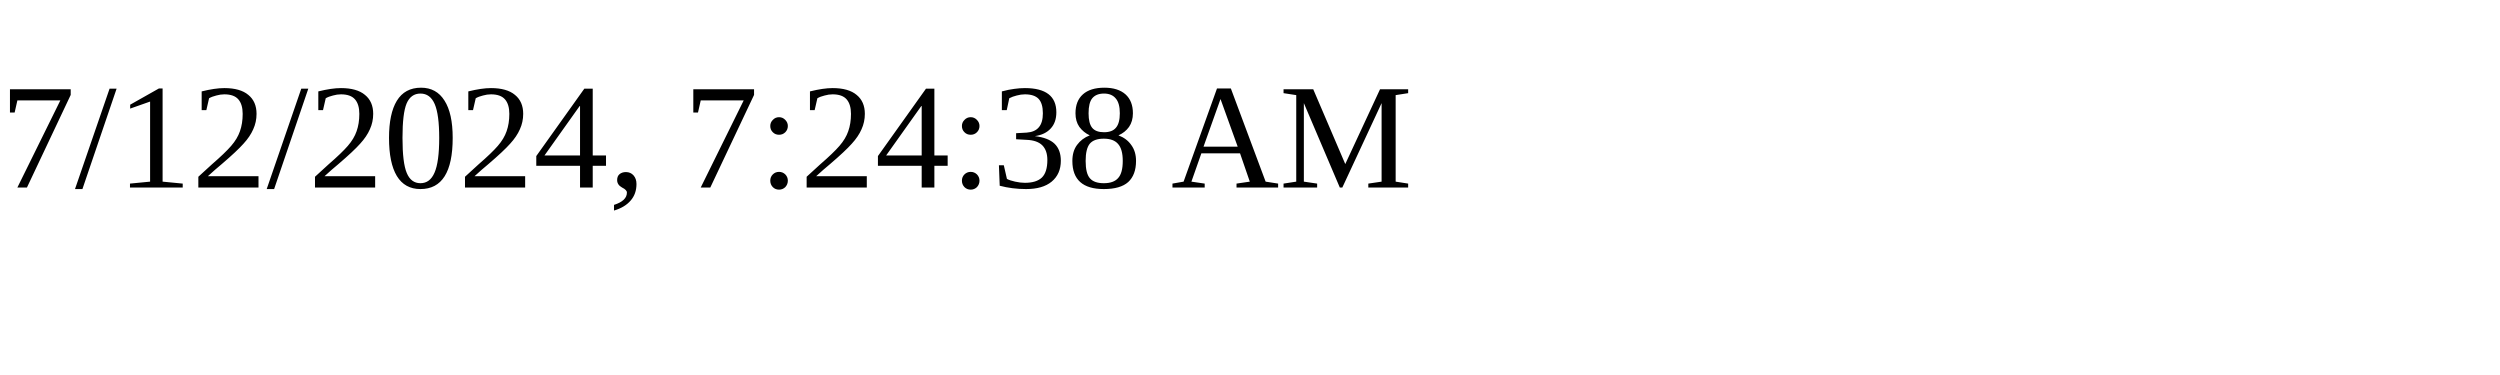
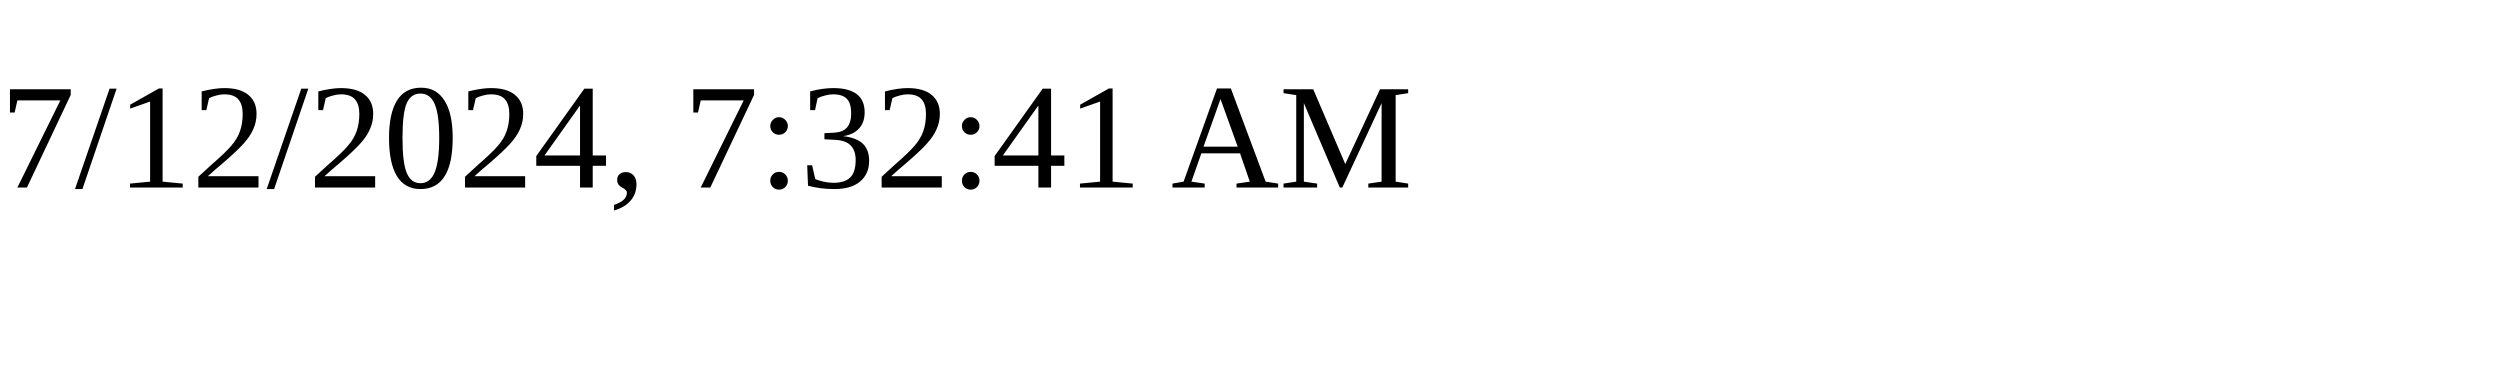
<svg xmlns="http://www.w3.org/2000/svg" height="30" width="200">
-   <text x="0" y="15">7/12/2024, 7:24:38 AM</text>
+   <text x="0" y="15">7/12/2024, 7:32:41 AM</text>
</svg>
